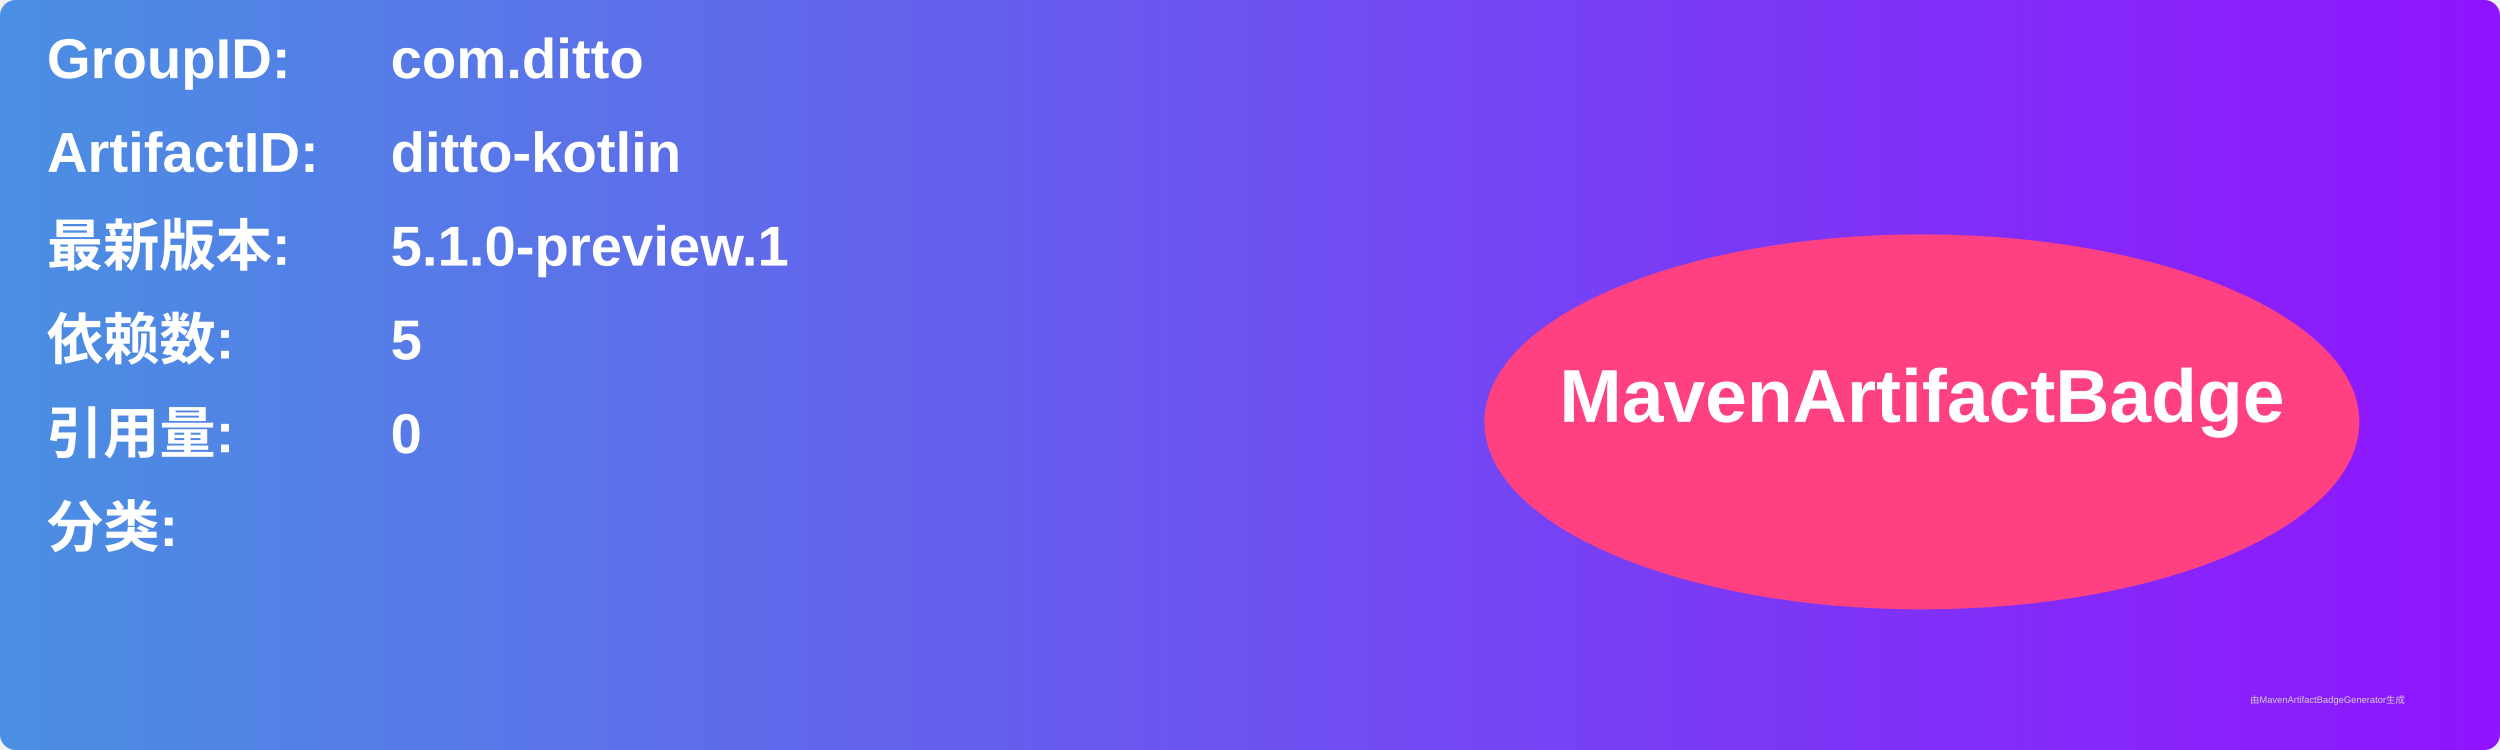
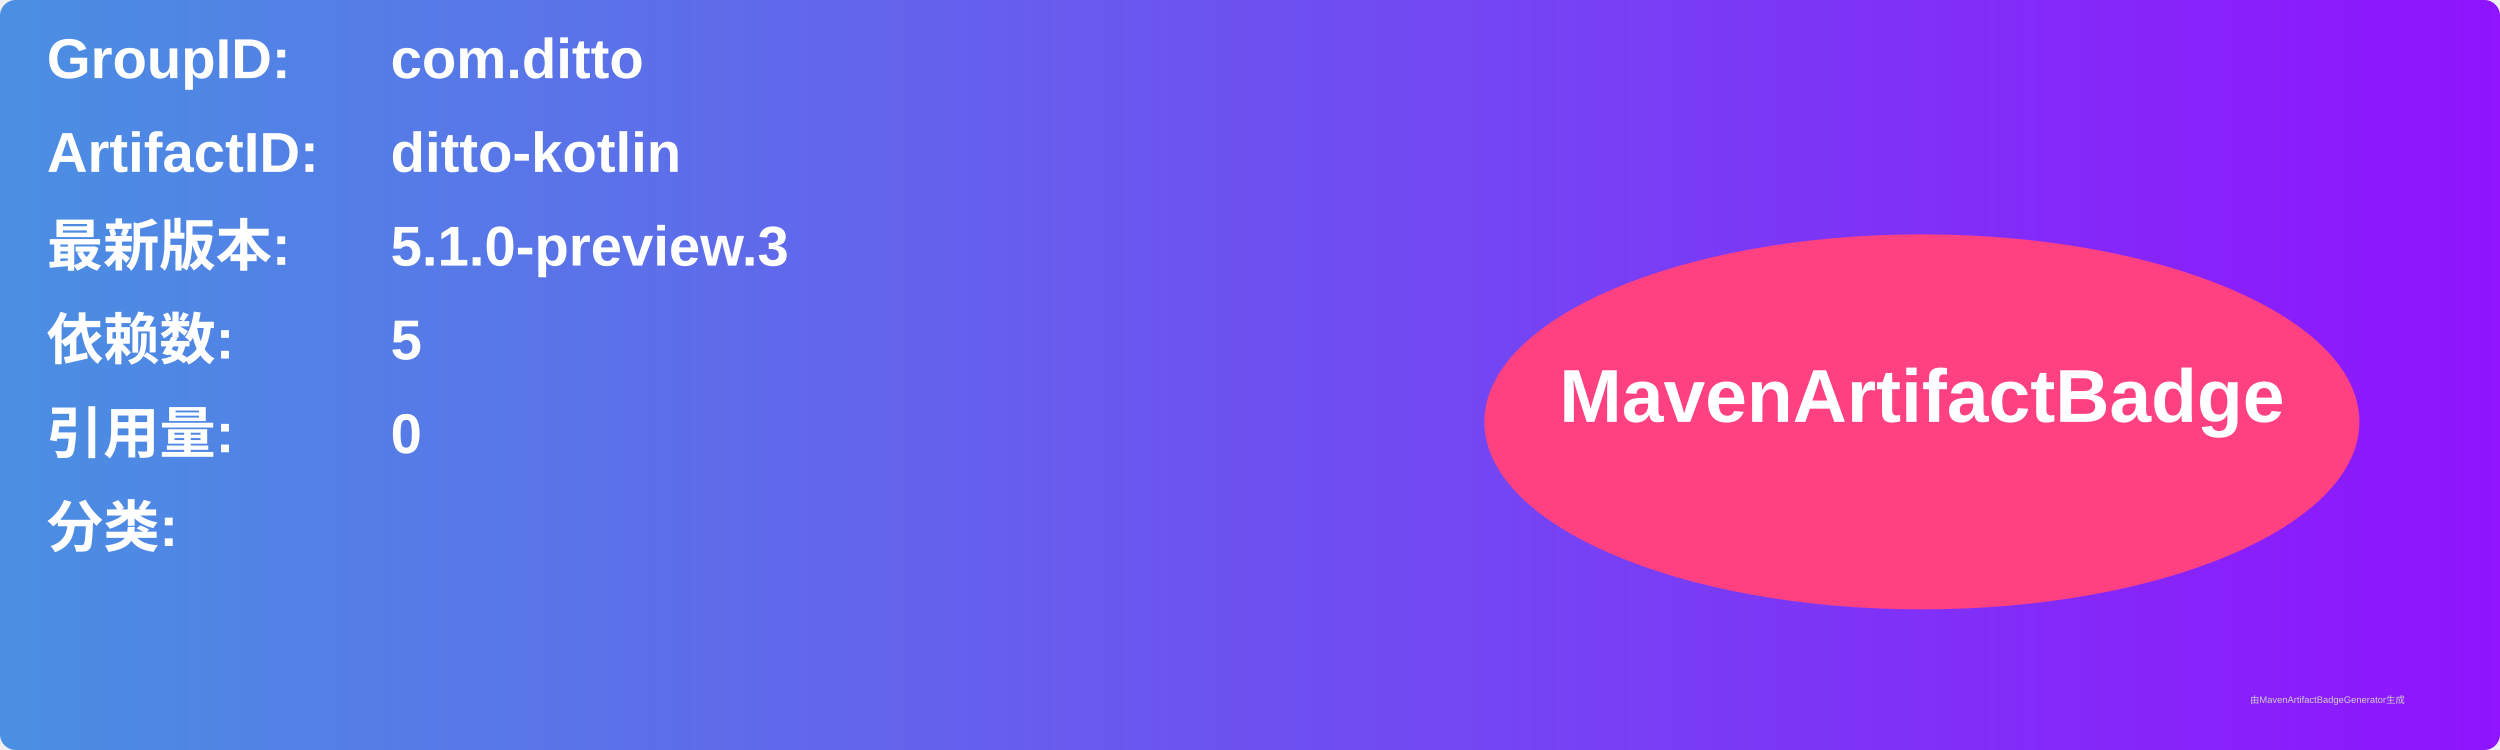
<svg xmlns="http://www.w3.org/2000/svg" width="800" height="240" viewBox="0 0 800 240">
  <linearGradient id="grad" x1="0%" y1="0%" x2="100%" y2="0%">
    <stop offset="0%" stop-color="#4a90e2" />
    <stop offset="100%" stop-color="#9013fe" />
  </linearGradient>
  <rect width="100%" height="100%" rx="5" ry="5" fill="url(#grad)" />
  <g transform="translate(15, 15)">
    <text x="0" y="10" font-family="Arial" font-size="18" fill="white" font-weight="bold" width="260">GroupID:</text>
    <text x="110" y="10" font-family="Arial" font-size="18" fill="white" font-weight="bold" width="460">com.ditto</text>
    <text x="0" y="40" font-family="Arial" font-size="18" fill="white" font-weight="bold" width="260">ArtifactID:</text>
    <text x="110" y="40" font-family="Arial" font-size="18" fill="white" font-weight="bold" width="460">ditto-kotlin</text>
    <text x="0" y="70" font-family="Arial" font-size="18" fill="white" font-weight="bold">最新版本:</text>
    <text x="110" y="70" font-family="Arial" font-size="18" fill="white" font-weight="bold">
-       <tspan font-weight="bold">5.1.0-preview.1</tspan>
+       <tspan font-weight="bold">5.1.0-preview.3</tspan>
    </text>
    <text x="0" y="100" font-family="Arial" font-size="18" fill="white" font-weight="bold">依赖数: </text>
    <text x="110" y="100" font-family="Arial" font-size="18" fill="white">
      <tspan font-weight="bold">5</tspan>
    </text>
    <text x="0" y="130" font-family="Arial" font-size="18" fill="white" font-weight="bold">引用量: </text>
    <text x="110" y="130" font-family="Arial" font-size="18" fill="white">
      <tspan font-weight="bold">0</tspan>
    </text>
    <text x="0" y="160" font-family="Arial" font-size="18" fill="white" font-weight="bold">分类:</text>
    <text x="10" y="190" font-family="Arial" font-size="10" fill="white">
      <tspan font-weight="bold" />
    </text>
    <ellipse cx="600" cy="120" rx="140" ry="60" fill="#ff4081" />
    <text x="600" y="120" text-anchor="middle" font-family="Arial" font-size="24" fill="white" font-weight="bold">MavenArtifactBadge</text>
  </g>
  <text x="720" y="225" font-family="Arial" font-size="3" fill="#d0d0d0">由MavenArtifactBadgeGenerator生成</text>
</svg>
